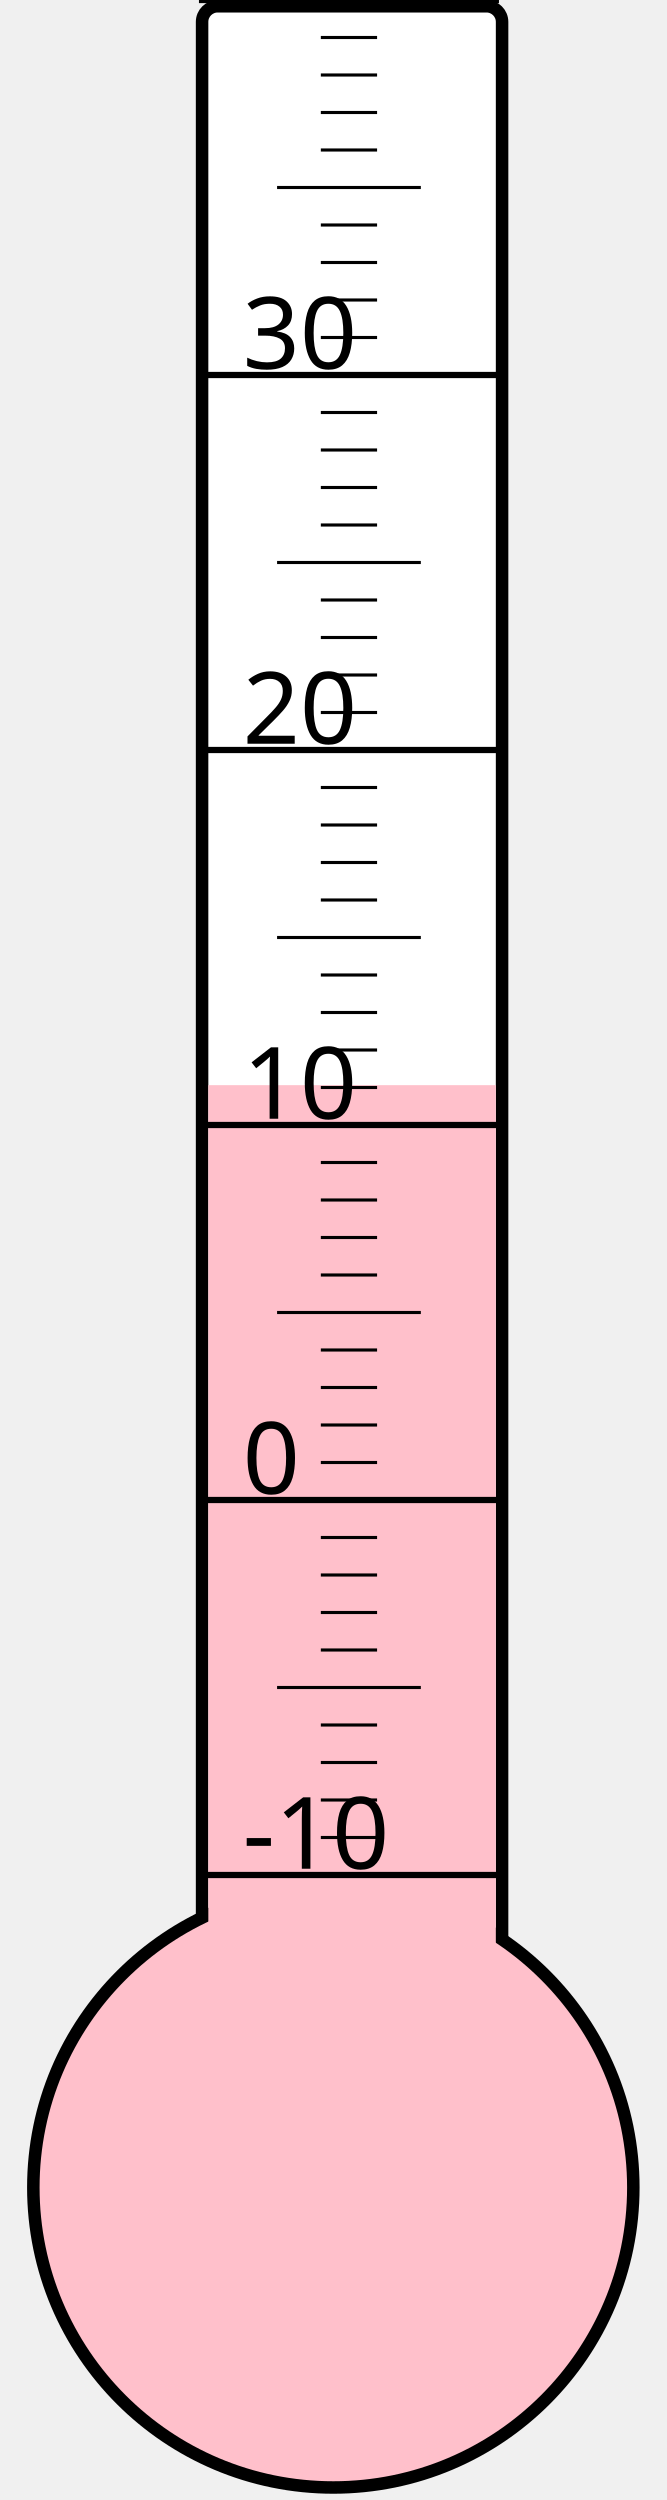
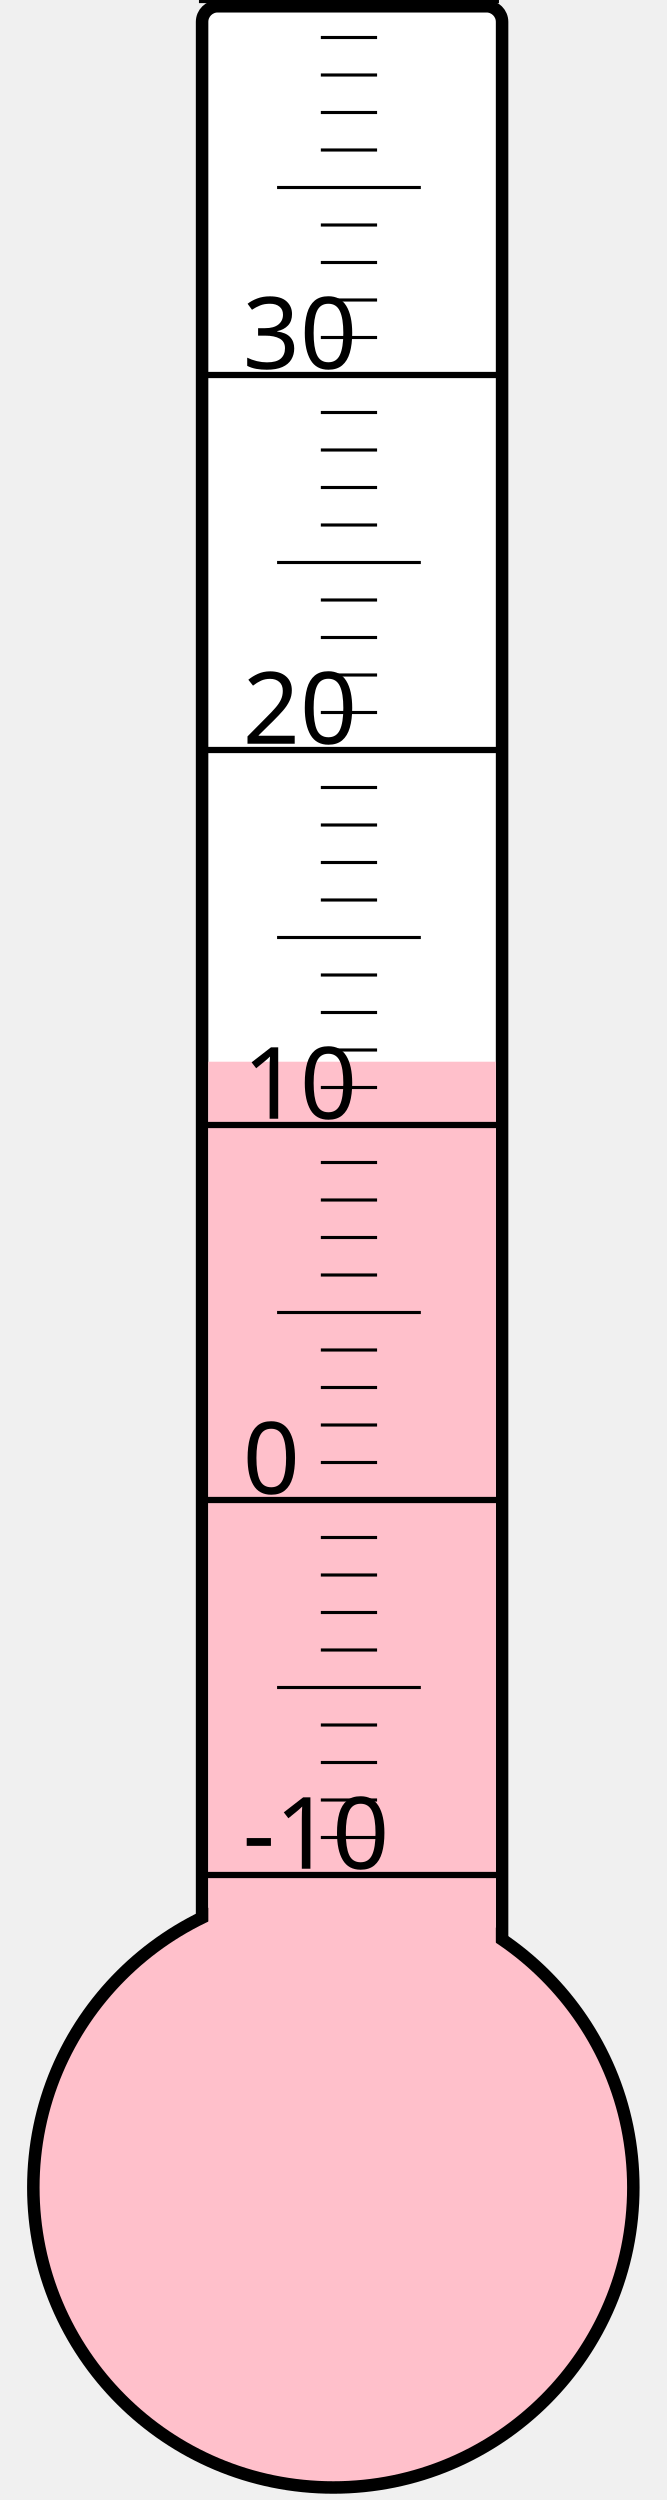
<svg xmlns="http://www.w3.org/2000/svg" width="40px" height="150px" viewBox="0 0 200 800">
  <rect width="200" height="800" x="0" y="0" style="fill: #ffffeb; fill-opacity: 0;" />
  <rect width="96" height="680" x="58" y="2" rx="5" ry="5" style="fill: white; fill-opacity: 1; stroke: black; stroke-width: 4;" />
  <circle cx="100" cy="700" r="96" style="fill: pink; stroke: black; stroke-width: 4;" />
-   <rect width="92" height="352.75" x="60" y="347.25" style="fill: pink; fill-opacity: 1; stroke-width: 0;" />
+   <rect width="92" height="360.25" x="60" y="339.75" style="fill: pink; fill-opacity: 1; stroke-width: 0;" />
  <text x="71" y="598" style="font-family: sans-serif; font-size: 24pt;">-10</text>
  <text x="71" y="478" style="font-family: sans-serif; font-size: 24pt;">0</text>
  <text x="71" y="358" style="font-family: sans-serif; font-size: 24pt;">10</text>
  <text x="71" y="238" style="font-family: sans-serif; font-size: 24pt;">20</text>
  <text x="71" y="118" style="font-family: sans-serif; font-size: 24pt;">30</text>
  <g style="stroke: black;">
    <line x1="57" y1="600" x2="153" y2="600" style="stroke-width: 2;" />
    <line x1="96" y1="588" x2="114" y2="588" style="stroke-width: 1;" />
    <line x1="96" y1="576" x2="114" y2="576" style="stroke-width: 1;" />
    <line x1="96" y1="564" x2="114" y2="564" style="stroke-width: 1;" />
    <line x1="96" y1="552" x2="114" y2="552" style="stroke-width: 1;" />
    <line x1="82" y1="540" x2="128" y2="540" style="stroke-width: 1;" />
    <line x1="96" y1="528" x2="114" y2="528" style="stroke-width: 1;" />
    <line x1="96" y1="516" x2="114" y2="516" style="stroke-width: 1;" />
    <line x1="96" y1="504" x2="114" y2="504" style="stroke-width: 1;" />
    <line x1="96" y1="492" x2="114" y2="492" style="stroke-width: 1;" />
    <line x1="57" y1="480" x2="153" y2="480" style="stroke-width: 2;" />
    <line x1="96" y1="468" x2="114" y2="468" style="stroke-width: 1;" />
    <line x1="96" y1="456" x2="114" y2="456" style="stroke-width: 1;" />
    <line x1="96" y1="444" x2="114" y2="444" style="stroke-width: 1;" />
    <line x1="96" y1="432" x2="114" y2="432" style="stroke-width: 1;" />
    <line x1="82" y1="420" x2="128" y2="420" style="stroke-width: 1;" />
    <line x1="96" y1="408" x2="114" y2="408" style="stroke-width: 1;" />
    <line x1="96" y1="396" x2="114" y2="396" style="stroke-width: 1;" />
    <line x1="96" y1="384" x2="114" y2="384" style="stroke-width: 1;" />
    <line x1="96" y1="372" x2="114" y2="372" style="stroke-width: 1;" />
    <line x1="57" y1="360" x2="153" y2="360" style="stroke-width: 2;" />
    <line x1="96" y1="348" x2="114" y2="348" style="stroke-width: 1;" />
    <line x1="96" y1="336" x2="114" y2="336" style="stroke-width: 1;" />
    <line x1="96" y1="324" x2="114" y2="324" style="stroke-width: 1;" />
    <line x1="96" y1="312" x2="114" y2="312" style="stroke-width: 1;" />
    <line x1="82" y1="300" x2="128" y2="300" style="stroke-width: 1;" />
    <line x1="96" y1="288" x2="114" y2="288" style="stroke-width: 1;" />
    <line x1="96" y1="276" x2="114" y2="276" style="stroke-width: 1;" />
    <line x1="96" y1="264" x2="114" y2="264" style="stroke-width: 1;" />
    <line x1="96" y1="252" x2="114" y2="252" style="stroke-width: 1;" />
    <line x1="57" y1="240" x2="153" y2="240" style="stroke-width: 2;" />
    <line x1="96" y1="228" x2="114" y2="228" style="stroke-width: 1;" />
    <line x1="96" y1="216" x2="114" y2="216" style="stroke-width: 1;" />
    <line x1="96" y1="204" x2="114" y2="204" style="stroke-width: 1;" />
    <line x1="96" y1="192" x2="114" y2="192" style="stroke-width: 1;" />
    <line x1="82" y1="180" x2="128" y2="180" style="stroke-width: 1;" />
    <line x1="96" y1="168" x2="114" y2="168" style="stroke-width: 1;" />
    <line x1="96" y1="156" x2="114" y2="156" style="stroke-width: 1;" />
    <line x1="96" y1="144" x2="114" y2="144" style="stroke-width: 1;" />
    <line x1="96" y1="132" x2="114" y2="132" style="stroke-width: 1;" />
    <line x1="57" y1="120" x2="153" y2="120" style="stroke-width: 2;" />
    <line x1="96" y1="108" x2="114" y2="108" style="stroke-width: 1;" />
    <line x1="96" y1="96" x2="114" y2="96" style="stroke-width: 1;" />
    <line x1="96" y1="84" x2="114" y2="84" style="stroke-width: 1;" />
    <line x1="96" y1="72" x2="114" y2="72" style="stroke-width: 1;" />
    <line x1="82" y1="60" x2="128" y2="60" style="stroke-width: 1;" />
    <line x1="96" y1="48" x2="114" y2="48" style="stroke-width: 1;" />
    <line x1="96" y1="36" x2="114" y2="36" style="stroke-width: 1;" />
    <line x1="96" y1="24" x2="114" y2="24" style="stroke-width: 1;" />
    <line x1="96" y1="12" x2="114" y2="12" style="stroke-width: 1;" />
    <line x1="57" y1="0" x2="153" y2="0" style="stroke-width: 2;" />
  </g>
</svg>
